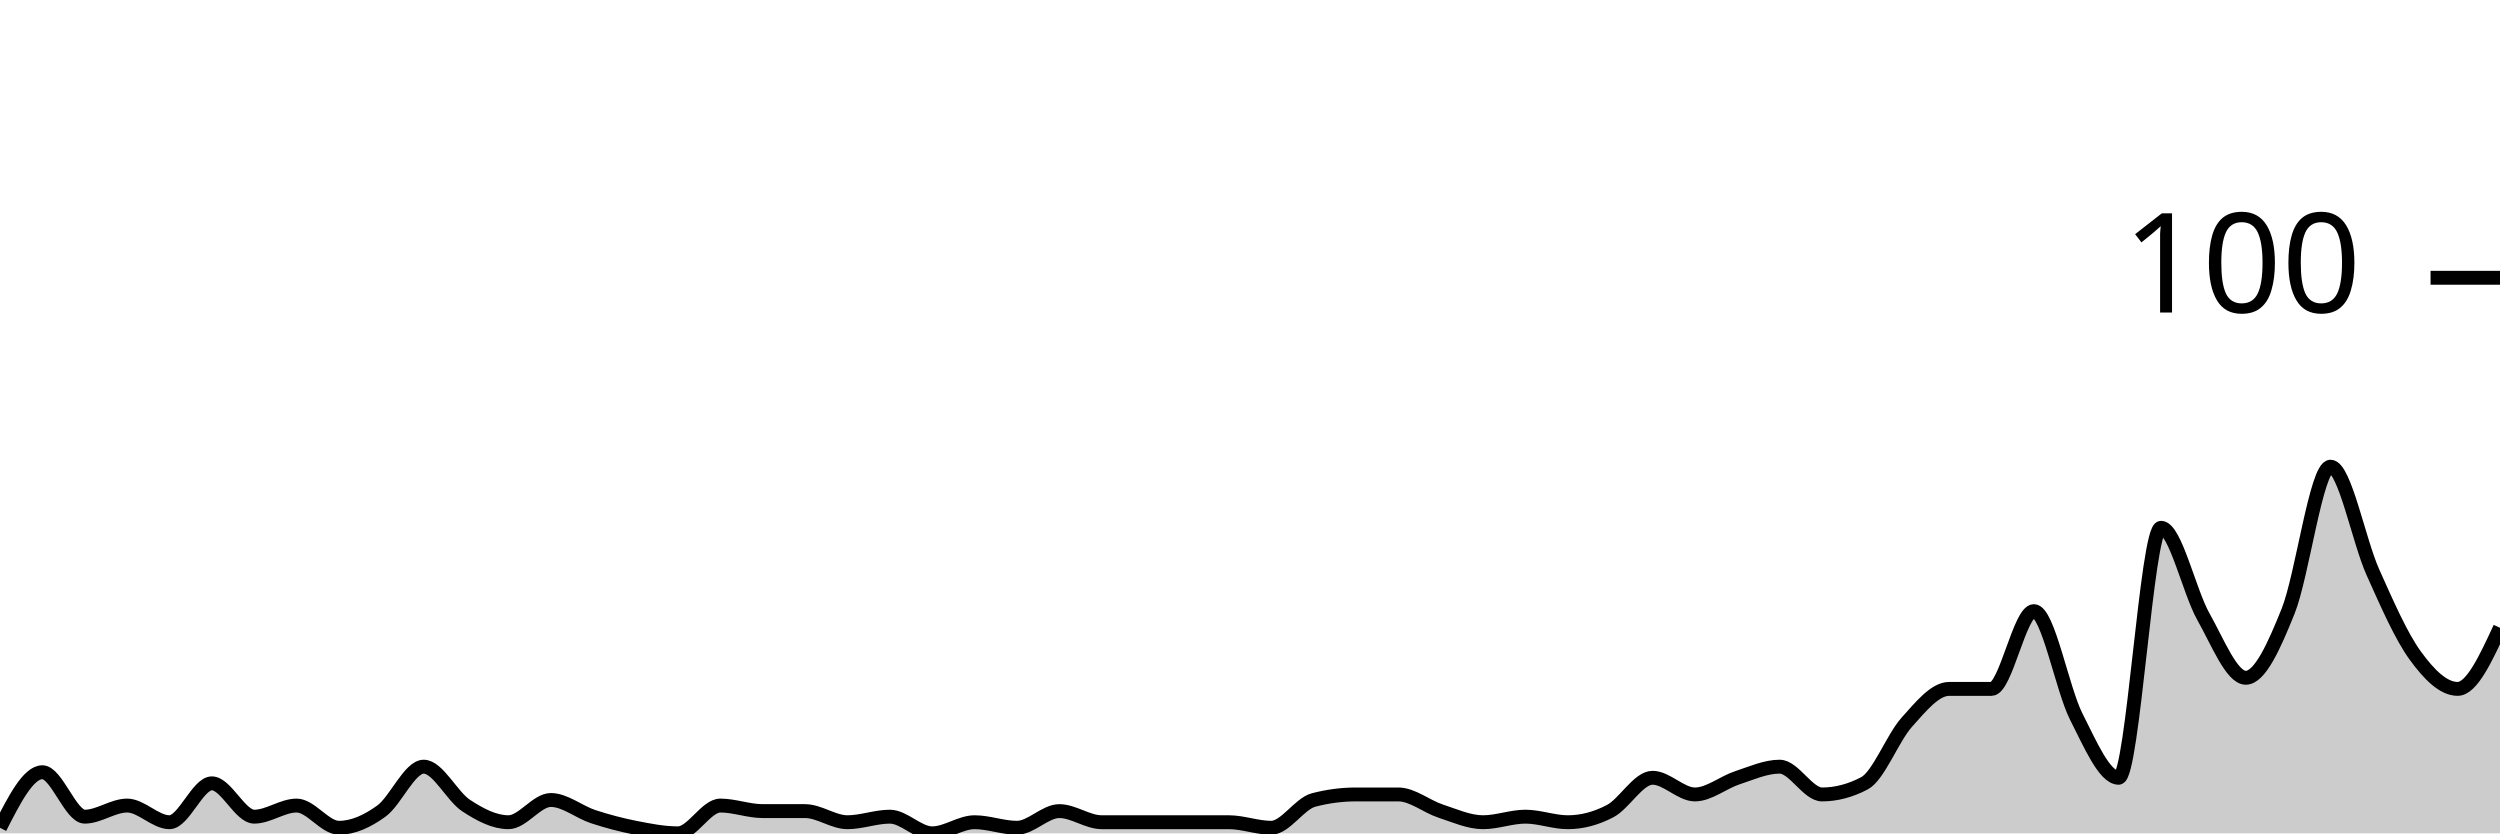
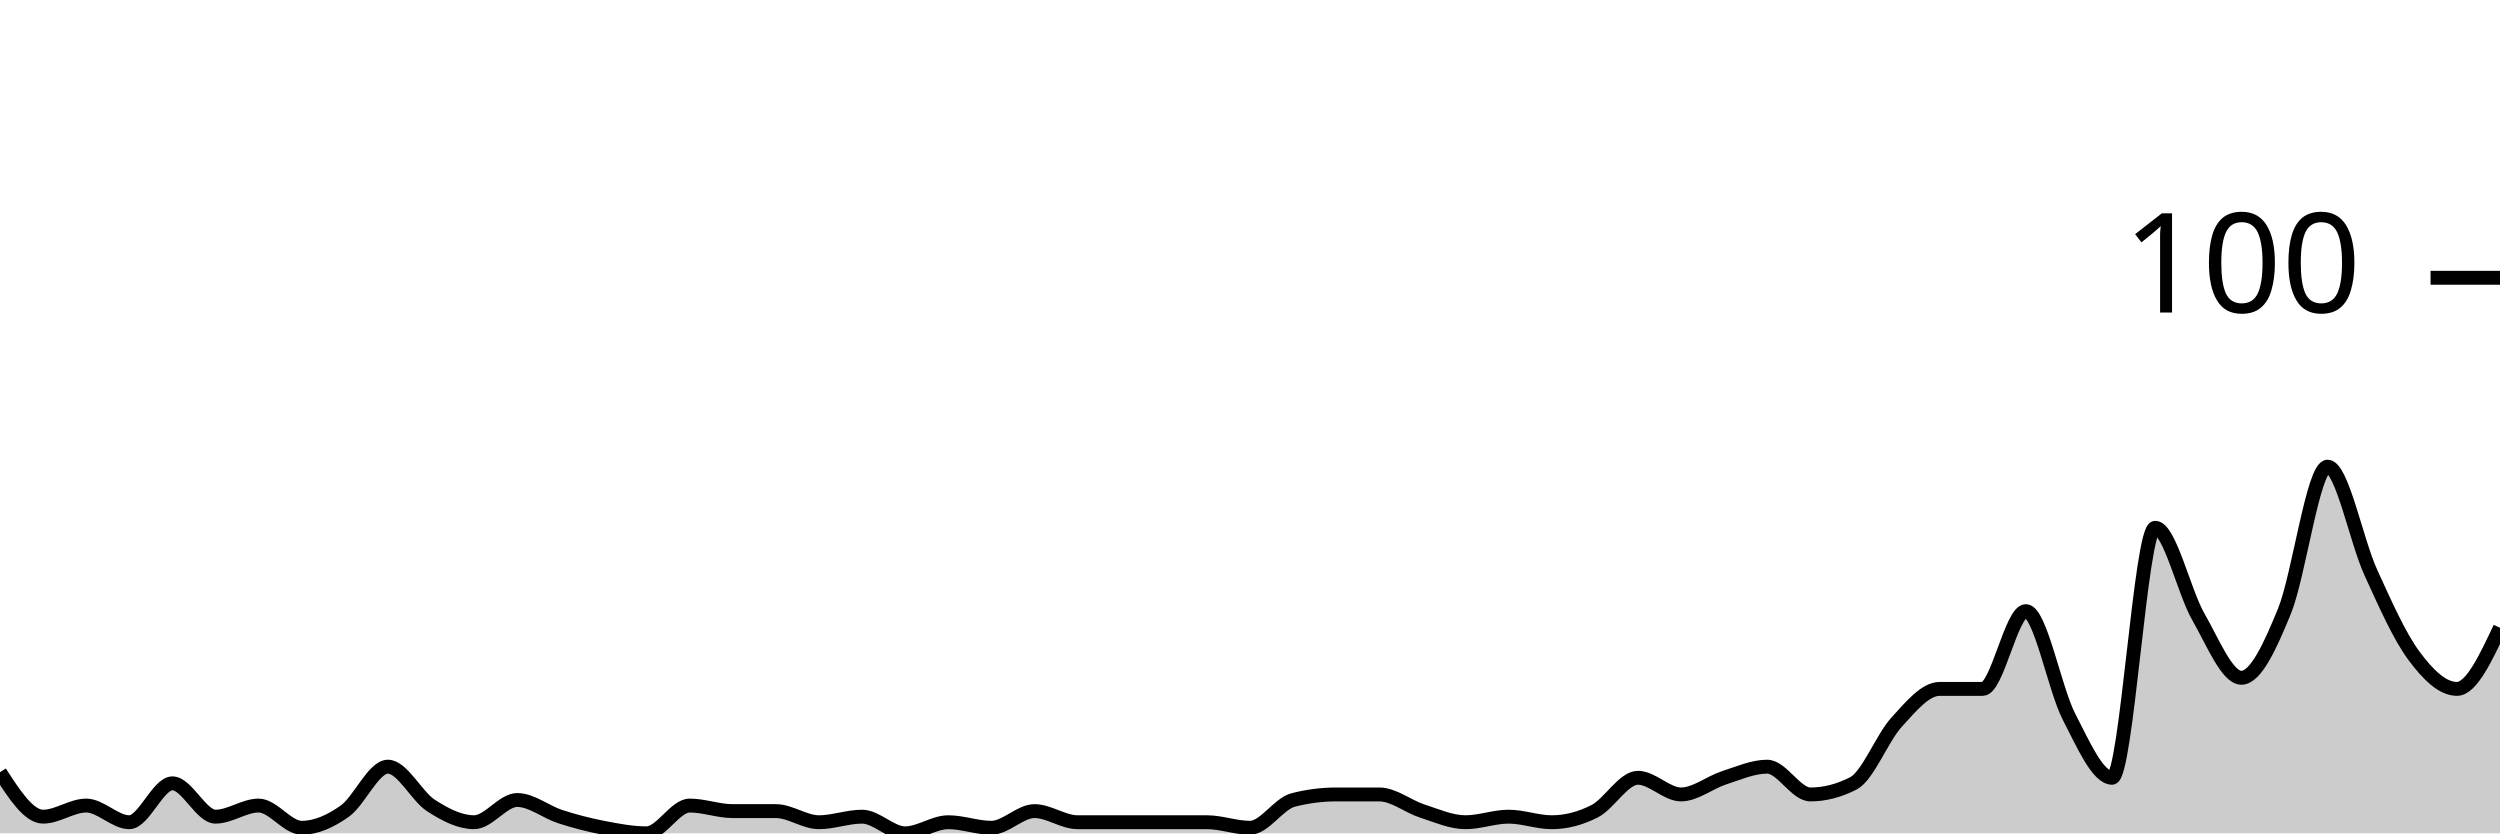
<svg xmlns="http://www.w3.org/2000/svg" viewBox="0 0 180 60">
  <g transform="translate(0,20)">
-     <path class="area" fill="rgba(0, 0, 0, 0.2)" d="M0,39.6C1.017,37.6,2.034,35.6,3.051,35.6C4.068,35.6,5.085,38.8,6.102,38.8C7.119,38.8,8.136,38,9.153,38C10.169,38,11.186,39.2,12.203,39.2C13.22,39.2,14.237,36.4,15.254,36.4C16.271,36.4,17.288,38.8,18.305,38.8C19.322,38.8,20.339,38,21.356,38C22.373,38,23.39,39.6,24.407,39.6C25.424,39.6,26.441,39.133,27.458,38.4C28.475,37.667,29.492,35.2,30.508,35.2C31.525,35.2,32.542,37.333,33.559,38C34.576,38.667,35.593,39.2,36.61,39.2C37.627,39.2,38.644,37.6,39.661,37.6C40.678,37.6,41.695,38.467,42.712,38.8C43.729,39.133,44.746,39.4,45.763,39.6C46.78,39.8,47.797,40,48.814,40C49.831,40,50.847,38,51.864,38C52.881,38,53.898,38.4,54.915,38.4C55.932,38.4,56.949,38.4,57.966,38.4C58.983,38.4,60,39.2,61.017,39.2C62.034,39.2,63.051,38.8,64.068,38.8C65.085,38.8,66.102,40,67.119,40C68.136,40,69.153,39.2,70.169,39.2C71.186,39.2,72.203,39.6,73.22,39.6C74.237,39.6,75.254,38.4,76.271,38.4C77.288,38.4,78.305,39.2,79.322,39.2C80.339,39.2,81.356,39.2,82.373,39.2C83.39,39.2,84.407,39.2,85.424,39.2C86.441,39.2,87.458,39.2,88.475,39.2C89.492,39.2,90.508,39.6,91.525,39.6C92.542,39.6,93.559,37.867,94.576,37.6C95.593,37.333,96.61,37.2,97.627,37.2C98.644,37.2,99.661,37.2,100.678,37.2C101.695,37.2,102.712,38.067,103.729,38.4C104.746,38.733,105.763,39.2,106.78,39.2C107.797,39.2,108.814,38.8,109.831,38.8C110.847,38.8,111.864,39.2,112.881,39.2C113.898,39.2,114.915,38.933,115.932,38.4C116.949,37.867,117.966,36,118.983,36C120,36,121.017,37.2,122.034,37.2C123.051,37.2,124.068,36.333,125.085,36C126.102,35.667,127.119,35.2,128.136,35.2C129.153,35.2,130.169,37.2,131.186,37.2C132.203,37.2,133.22,36.933,134.237,36.4C135.254,35.867,136.271,33.133,137.288,32C138.305,30.867,139.322,29.6,140.339,29.6C141.356,29.6,142.373,29.6,143.39,29.6C144.407,29.6,145.424,24,146.441,24C147.458,24,148.475,29.6,149.492,31.6C150.508,33.6,151.525,36,152.542,36C153.559,36,154.576,18,155.593,18C156.61,18,157.627,22.6,158.644,24.4C159.661,26.2,160.678,28.8,161.695,28.8C162.712,28.8,163.729,26.533,164.746,24C165.763,21.467,166.78,13.6,167.797,13.6C168.814,13.6,169.831,18.933,170.847,21.2C171.864,23.467,172.881,25.8,173.898,27.2C174.915,28.6,175.932,29.6,176.949,29.6C177.966,29.6,178.983,27.4,180,25.2L180,40C178.983,40,177.966,40,176.949,40C175.932,40,174.915,40,173.898,40C172.881,40,171.864,40,170.847,40C169.831,40,168.814,40,167.797,40C166.78,40,165.763,40,164.746,40C163.729,40,162.712,40,161.695,40C160.678,40,159.661,40,158.644,40C157.627,40,156.61,40,155.593,40C154.576,40,153.559,40,152.542,40C151.525,40,150.508,40,149.492,40C148.475,40,147.458,40,146.441,40C145.424,40,144.407,40,143.39,40C142.373,40,141.356,40,140.339,40C139.322,40,138.305,40,137.288,40C136.271,40,135.254,40,134.237,40C133.22,40,132.203,40,131.186,40C130.169,40,129.153,40,128.136,40C127.119,40,126.102,40,125.085,40C124.068,40,123.051,40,122.034,40C121.017,40,120,40,118.983,40C117.966,40,116.949,40,115.932,40C114.915,40,113.898,40,112.881,40C111.864,40,110.847,40,109.831,40C108.814,40,107.797,40,106.78,40C105.763,40,104.746,40,103.729,40C102.712,40,101.695,40,100.678,40C99.661,40,98.644,40,97.627,40C96.61,40,95.593,40,94.576,40C93.559,40,92.542,40,91.525,40C90.508,40,89.492,40,88.475,40C87.458,40,86.441,40,85.424,40C84.407,40,83.39,40,82.373,40C81.356,40,80.339,40,79.322,40C78.305,40,77.288,40,76.271,40C75.254,40,74.237,40,73.22,40C72.203,40,71.186,40,70.169,40C69.153,40,68.136,40,67.119,40C66.102,40,65.085,40,64.068,40C63.051,40,62.034,40,61.017,40C60,40,58.983,40,57.966,40C56.949,40,55.932,40,54.915,40C53.898,40,52.881,40,51.864,40C50.847,40,49.831,40,48.814,40C47.797,40,46.78,40,45.763,40C44.746,40,43.729,40,42.712,40C41.695,40,40.678,40,39.661,40C38.644,40,37.627,40,36.61,40C35.593,40,34.576,40,33.559,40C32.542,40,31.525,40,30.508,40C29.492,40,28.475,40,27.458,40C26.441,40,25.424,40,24.407,40C23.39,40,22.373,40,21.356,40C20.339,40,19.322,40,18.305,40C17.288,40,16.271,40,15.254,40C14.237,40,13.22,40,12.203,40C11.186,40,10.169,40,9.153,40C8.136,40,7.119,40,6.102,40C5.085,40,4.068,40,3.051,40C2.034,40,1.017,40,0,40Z" />
-     <path class="line" stroke="black" fill="none" d="M0,39.6C1.017,37.6,2.034,35.6,3.051,35.6C4.068,35.6,5.085,38.8,6.102,38.8C7.119,38.8,8.136,38,9.153,38C10.169,38,11.186,39.2,12.203,39.2C13.22,39.2,14.237,36.4,15.254,36.4C16.271,36.4,17.288,38.8,18.305,38.8C19.322,38.8,20.339,38,21.356,38C22.373,38,23.39,39.6,24.407,39.6C25.424,39.6,26.441,39.133,27.458,38.4C28.475,37.667,29.492,35.2,30.508,35.2C31.525,35.2,32.542,37.333,33.559,38C34.576,38.667,35.593,39.2,36.61,39.2C37.627,39.2,38.644,37.6,39.661,37.6C40.678,37.6,41.695,38.467,42.712,38.8C43.729,39.133,44.746,39.4,45.763,39.6C46.78,39.8,47.797,40,48.814,40C49.831,40,50.847,38,51.864,38C52.881,38,53.898,38.4,54.915,38.4C55.932,38.4,56.949,38.4,57.966,38.4C58.983,38.4,60,39.2,61.017,39.2C62.034,39.2,63.051,38.8,64.068,38.8C65.085,38.8,66.102,40,67.119,40C68.136,40,69.153,39.2,70.169,39.2C71.186,39.2,72.203,39.6,73.22,39.6C74.237,39.6,75.254,38.4,76.271,38.4C77.288,38.4,78.305,39.2,79.322,39.2C80.339,39.2,81.356,39.2,82.373,39.2C83.39,39.2,84.407,39.2,85.424,39.2C86.441,39.2,87.458,39.2,88.475,39.2C89.492,39.2,90.508,39.6,91.525,39.6C92.542,39.6,93.559,37.867,94.576,37.6C95.593,37.333,96.61,37.2,97.627,37.2C98.644,37.2,99.661,37.2,100.678,37.2C101.695,37.2,102.712,38.067,103.729,38.4C104.746,38.733,105.763,39.2,106.78,39.2C107.797,39.2,108.814,38.8,109.831,38.8C110.847,38.8,111.864,39.2,112.881,39.2C113.898,39.2,114.915,38.933,115.932,38.4C116.949,37.867,117.966,36,118.983,36C120,36,121.017,37.2,122.034,37.2C123.051,37.2,124.068,36.333,125.085,36C126.102,35.667,127.119,35.2,128.136,35.2C129.153,35.2,130.169,37.2,131.186,37.2C132.203,37.2,133.22,36.933,134.237,36.4C135.254,35.867,136.271,33.133,137.288,32C138.305,30.867,139.322,29.6,140.339,29.6C141.356,29.6,142.373,29.6,143.39,29.6C144.407,29.6,145.424,24,146.441,24C147.458,24,148.475,29.6,149.492,31.6C150.508,33.6,151.525,36,152.542,36C153.559,36,154.576,18,155.593,18C156.61,18,157.627,22.6,158.644,24.4C159.661,26.2,160.678,28.8,161.695,28.8C162.712,28.8,163.729,26.533,164.746,24C165.763,21.467,166.78,13.6,167.797,13.6C168.814,13.6,169.831,18.933,170.847,21.2C171.864,23.467,172.881,25.8,173.898,27.2C174.915,28.6,175.932,29.6,176.949,29.6C177.966,29.6,178.983,27.4,180,25.2" />
+     <path class="area" fill="rgba(0, 0, 0, 0.2)" d="M0,35.6C1.034,37.2,2.069,38.8,3.103,38.8C4.138,38.8,5.172,38,6.207,38C7.241,38,8.276,39.2,9.31,39.2C10.345,39.2,11.379,36.4,12.414,36.4C13.448,36.4,14.483,38.8,15.517,38.8C16.552,38.8,17.586,38,18.621,38C19.655,38,20.69,39.6,21.724,39.6C22.759,39.6,23.793,39.133,24.828,38.4C25.862,37.667,26.897,35.2,27.931,35.2C28.966,35.2,30,37.333,31.034,38C32.069,38.667,33.103,39.2,34.138,39.2C35.172,39.2,36.207,37.6,37.241,37.6C38.276,37.6,39.31,38.467,40.345,38.8C41.379,39.133,42.414,39.4,43.448,39.6C44.483,39.8,45.517,40,46.552,40C47.586,40,48.621,38,49.655,38C50.69,38,51.724,38.4,52.759,38.4C53.793,38.4,54.828,38.4,55.862,38.4C56.897,38.4,57.931,39.2,58.966,39.2C60,39.2,61.034,38.8,62.069,38.8C63.103,38.8,64.138,40,65.172,40C66.207,40,67.241,39.2,68.276,39.2C69.31,39.2,70.345,39.6,71.379,39.6C72.414,39.6,73.448,38.4,74.483,38.4C75.517,38.4,76.552,39.2,77.586,39.2C78.621,39.2,79.655,39.2,80.69,39.2C81.724,39.2,82.759,39.2,83.793,39.2C84.828,39.2,85.862,39.2,86.897,39.2C87.931,39.2,88.966,39.6,90,39.6C91.034,39.6,92.069,37.867,93.103,37.6C94.138,37.333,95.172,37.2,96.207,37.2C97.241,37.2,98.276,37.2,99.31,37.2C100.345,37.2,101.379,38.067,102.414,38.4C103.448,38.733,104.483,39.2,105.517,39.2C106.552,39.2,107.586,38.8,108.621,38.8C109.655,38.8,110.69,39.2,111.724,39.2C112.759,39.2,113.793,38.933,114.828,38.4C115.862,37.867,116.897,36,117.931,36C118.966,36,120,37.2,121.034,37.2C122.069,37.2,123.103,36.333,124.138,36C125.172,35.667,126.207,35.2,127.241,35.2C128.276,35.2,129.31,37.2,130.345,37.2C131.379,37.2,132.414,36.933,133.448,36.4C134.483,35.867,135.517,33.133,136.552,32C137.586,30.867,138.621,29.6,139.655,29.6C140.69,29.6,141.724,29.6,142.759,29.6C143.793,29.6,144.828,24,145.862,24C146.897,24,147.931,29.6,148.966,31.6C150,33.6,151.034,36,152.069,36C153.103,36,154.138,18,155.172,18C156.207,18,157.241,22.6,158.276,24.4C159.31,26.2,160.345,28.8,161.379,28.8C162.414,28.8,163.448,26.533,164.483,24C165.517,21.467,166.552,13.6,167.586,13.6C168.621,13.6,169.655,18.933,170.69,21.2C171.724,23.467,172.759,25.8,173.793,27.2C174.828,28.6,175.862,29.6,176.897,29.6C177.931,29.6,178.966,27.4,180,25.2L180,40C178.966,40,177.931,40,176.897,40C175.862,40,174.828,40,173.793,40C172.759,40,171.724,40,170.69,40C169.655,40,168.621,40,167.586,40C166.552,40,165.517,40,164.483,40C163.448,40,162.414,40,161.379,40C160.345,40,159.31,40,158.276,40C157.241,40,156.207,40,155.172,40C154.138,40,153.103,40,152.069,40C151.034,40,150,40,148.966,40C147.931,40,146.897,40,145.862,40C144.828,40,143.793,40,142.759,40C141.724,40,140.69,40,139.655,40C138.621,40,137.586,40,136.552,40C135.517,40,134.483,40,133.448,40C132.414,40,131.379,40,130.345,40C129.31,40,128.276,40,127.241,40C126.207,40,125.172,40,124.138,40C123.103,40,122.069,40,121.034,40C120,40,118.966,40,117.931,40C116.897,40,115.862,40,114.828,40C113.793,40,112.759,40,111.724,40C110.69,40,109.655,40,108.621,40C107.586,40,106.552,40,105.517,40C104.483,40,103.448,40,102.414,40C101.379,40,100.345,40,99.31,40C98.276,40,97.241,40,96.207,40C95.172,40,94.138,40,93.103,40C92.069,40,91.034,40,90,40C88.966,40,87.931,40,86.897,40C85.862,40,84.828,40,83.793,40C82.759,40,81.724,40,80.69,40C79.655,40,78.621,40,77.586,40C76.552,40,75.517,40,74.483,40C73.448,40,72.414,40,71.379,40C70.345,40,69.31,40,68.276,40C67.241,40,66.207,40,65.172,40C64.138,40,63.103,40,62.069,40C61.034,40,60,40,58.966,40C57.931,40,56.897,40,55.862,40C54.828,40,53.793,40,52.759,40C51.724,40,50.69,40,49.655,40C48.621,40,47.586,40,46.552,40C45.517,40,44.483,40,43.448,40C42.414,40,41.379,40,40.345,40C39.31,40,38.276,40,37.241,40C36.207,40,35.172,40,34.138,40C33.103,40,32.069,40,31.034,40C30,40,28.966,40,27.931,40C26.897,40,25.862,40,24.828,40C23.793,40,22.759,40,21.724,40C20.69,40,19.655,40,18.621,40C17.586,40,16.552,40,15.517,40C14.483,40,13.448,40,12.414,40C11.379,40,10.345,40,9.31,40C8.276,40,7.241,40,6.207,40C5.172,40,4.138,40,3.103,40C2.069,40,1.034,40,0,40Z" />
+     <path class="line" stroke="black" fill="none" d="M0,35.6C1.034,37.2,2.069,38.8,3.103,38.8C4.138,38.8,5.172,38,6.207,38C7.241,38,8.276,39.2,9.31,39.2C10.345,39.2,11.379,36.4,12.414,36.4C13.448,36.4,14.483,38.8,15.517,38.8C16.552,38.8,17.586,38,18.621,38C19.655,38,20.69,39.6,21.724,39.6C22.759,39.6,23.793,39.133,24.828,38.4C25.862,37.667,26.897,35.2,27.931,35.2C28.966,35.2,30,37.333,31.034,38C32.069,38.667,33.103,39.2,34.138,39.2C35.172,39.2,36.207,37.6,37.241,37.6C38.276,37.6,39.31,38.467,40.345,38.8C41.379,39.133,42.414,39.4,43.448,39.6C44.483,39.8,45.517,40,46.552,40C47.586,40,48.621,38,49.655,38C50.69,38,51.724,38.4,52.759,38.4C53.793,38.4,54.828,38.4,55.862,38.4C56.897,38.4,57.931,39.2,58.966,39.2C60,39.2,61.034,38.8,62.069,38.8C63.103,38.8,64.138,40,65.172,40C66.207,40,67.241,39.2,68.276,39.2C69.31,39.2,70.345,39.6,71.379,39.6C72.414,39.6,73.448,38.4,74.483,38.4C75.517,38.4,76.552,39.2,77.586,39.2C78.621,39.2,79.655,39.2,80.69,39.2C81.724,39.2,82.759,39.2,83.793,39.2C84.828,39.2,85.862,39.2,86.897,39.2C87.931,39.2,88.966,39.6,90,39.6C91.034,39.6,92.069,37.867,93.103,37.6C94.138,37.333,95.172,37.2,96.207,37.2C97.241,37.2,98.276,37.2,99.31,37.2C100.345,37.2,101.379,38.067,102.414,38.4C103.448,38.733,104.483,39.2,105.517,39.2C106.552,39.2,107.586,38.8,108.621,38.8C109.655,38.8,110.69,39.2,111.724,39.2C112.759,39.2,113.793,38.933,114.828,38.4C115.862,37.867,116.897,36,117.931,36C118.966,36,120,37.2,121.034,37.2C122.069,37.2,123.103,36.333,124.138,36C125.172,35.667,126.207,35.2,127.241,35.2C128.276,35.2,129.31,37.2,130.345,37.2C131.379,37.2,132.414,36.933,133.448,36.4C134.483,35.867,135.517,33.133,136.552,32C137.586,30.867,138.621,29.6,139.655,29.6C140.69,29.6,141.724,29.6,142.759,29.6C143.793,29.6,144.828,24,145.862,24C146.897,24,147.931,29.6,148.966,31.6C150,33.6,151.034,36,152.069,36C153.103,36,154.138,18,155.172,18C156.207,18,157.241,22.6,158.276,24.4C159.31,26.2,160.345,28.8,161.379,28.8C162.414,28.8,163.448,26.533,164.483,24C165.517,21.467,166.552,13.6,167.586,13.6C168.621,13.6,169.655,18.933,170.69,21.2C171.724,23.467,172.759,25.8,173.793,27.2C174.828,28.6,175.862,29.6,176.897,29.6C177.931,29.6,178.966,27.4,180,25.2" />
    <path class="axis-ceiling" stroke-width="1" stroke="black" fill="none" d="M175,0L180,0" />
    <text class="axis-ceiling-label" font-family="sans-serif" text-anchor="end" font-size="10px" x="170" y="2.5">100</text>
  </g>
</svg>
